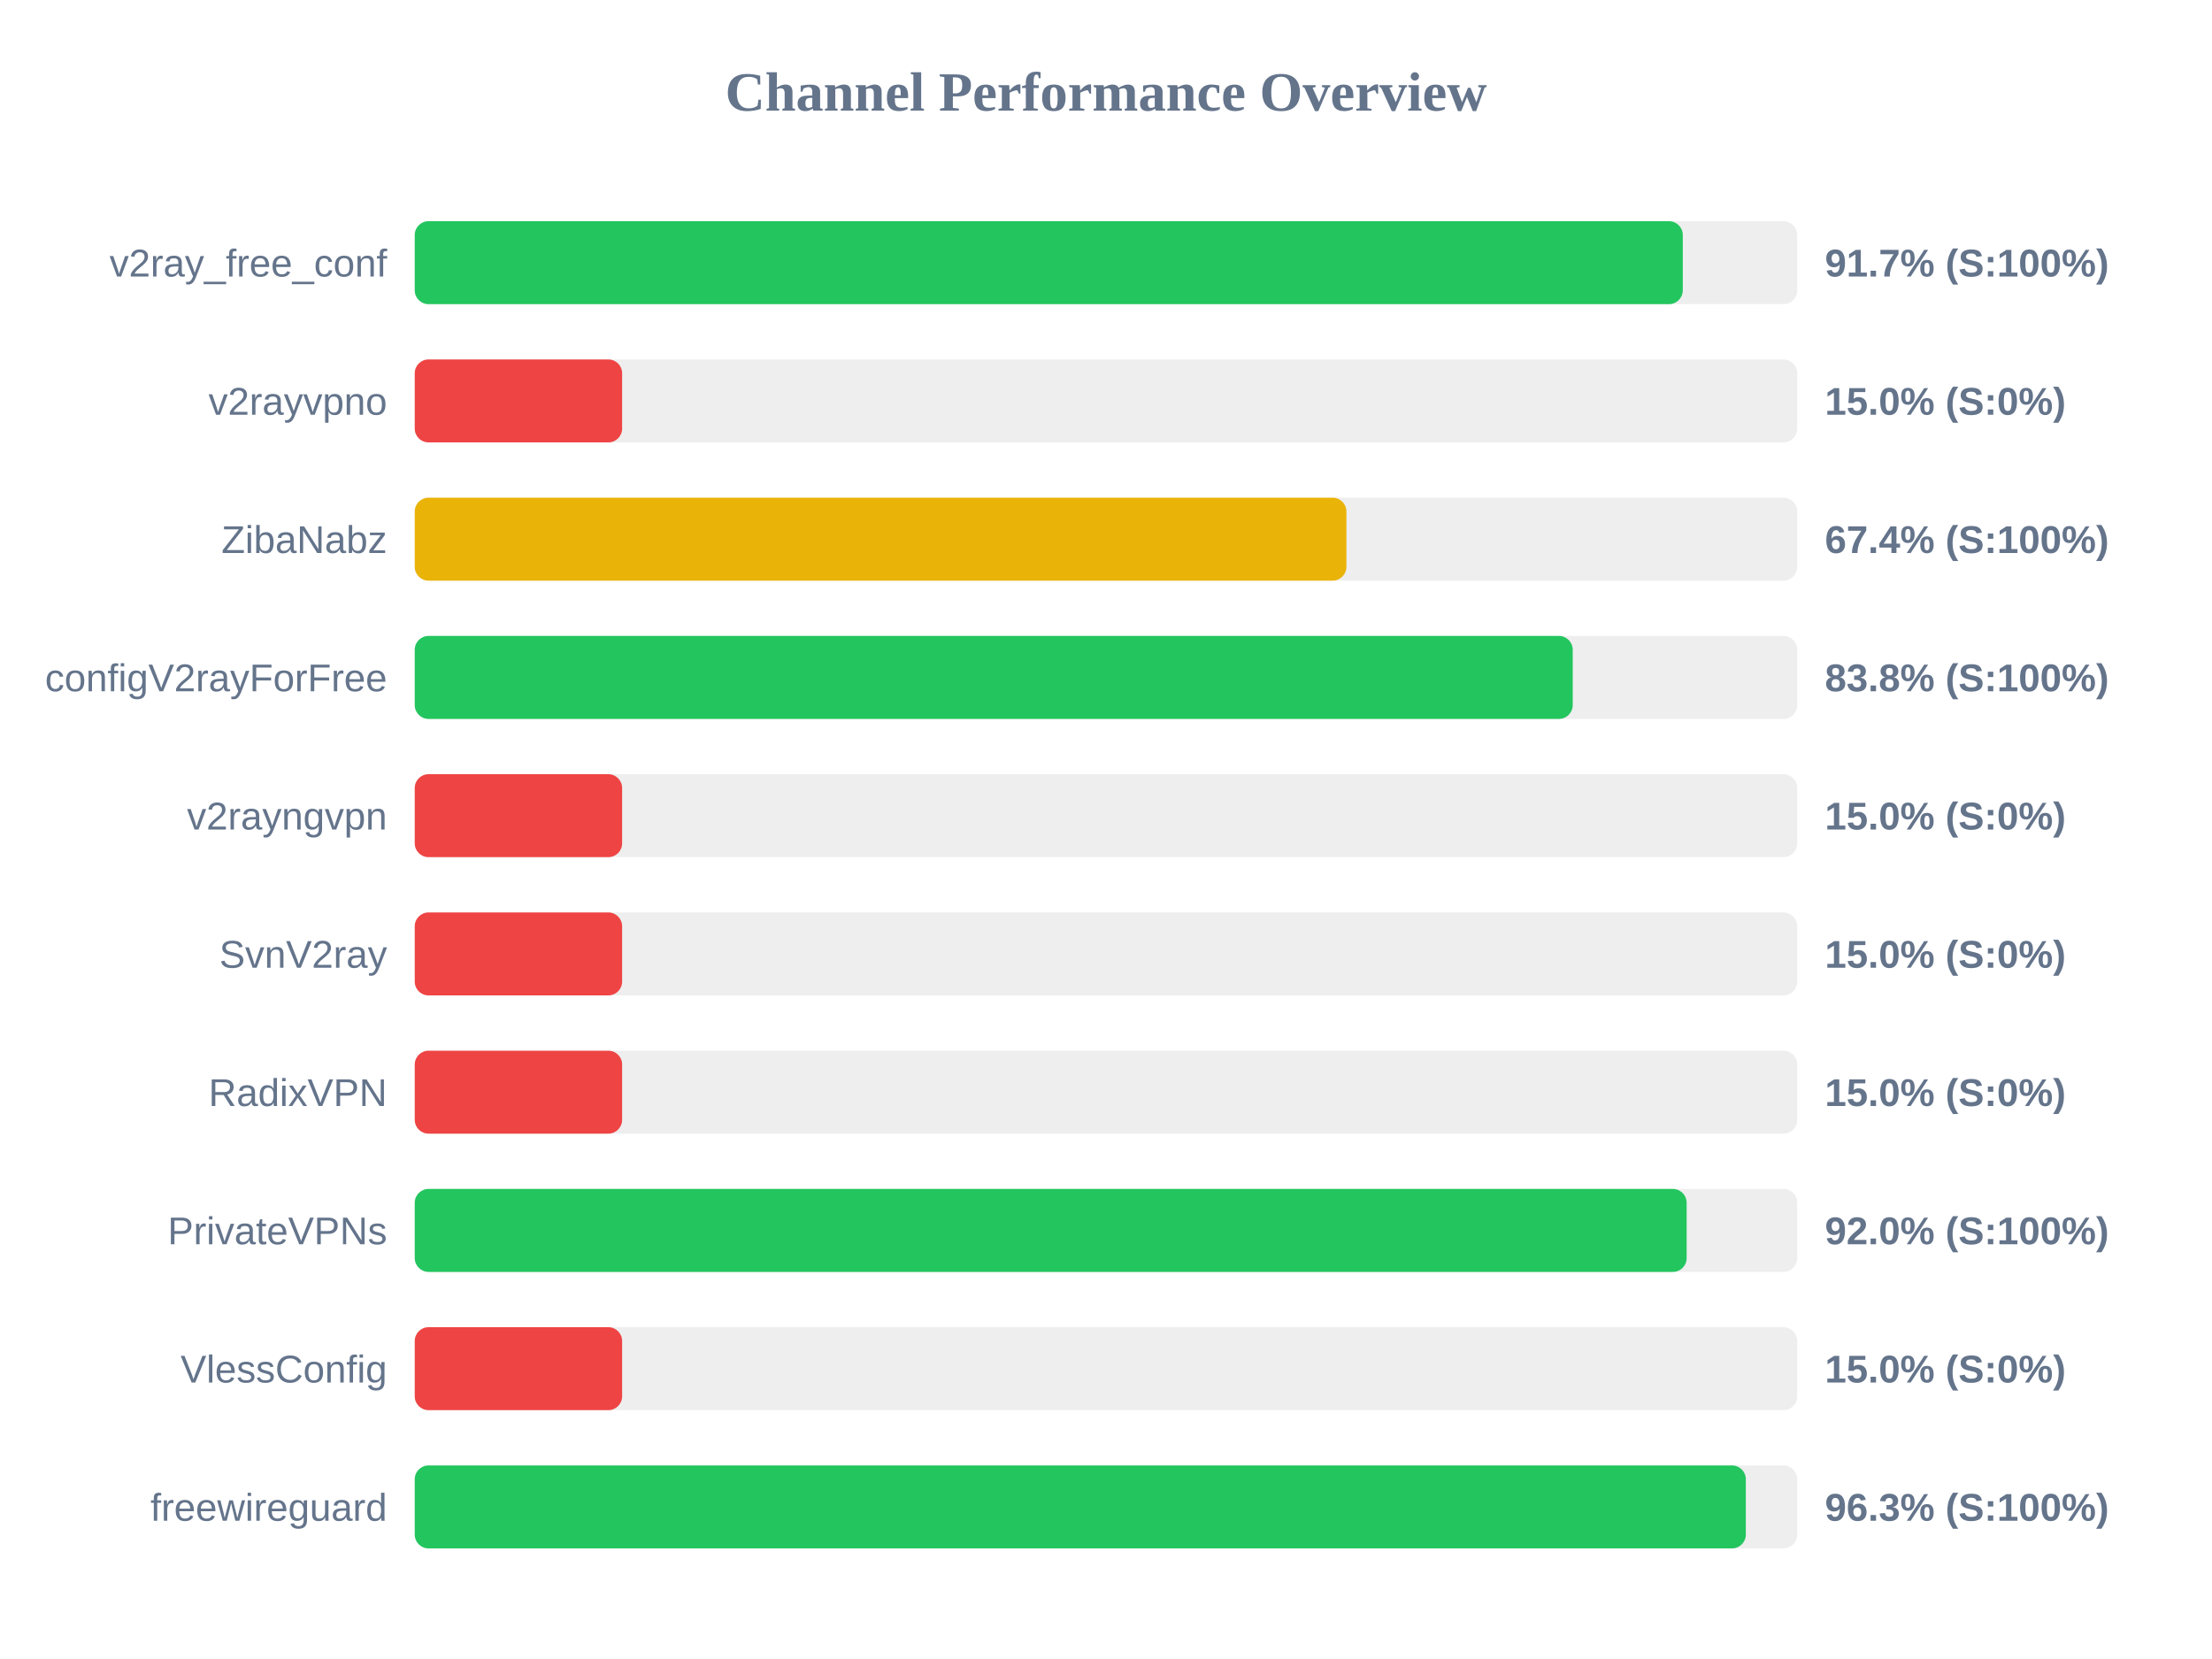
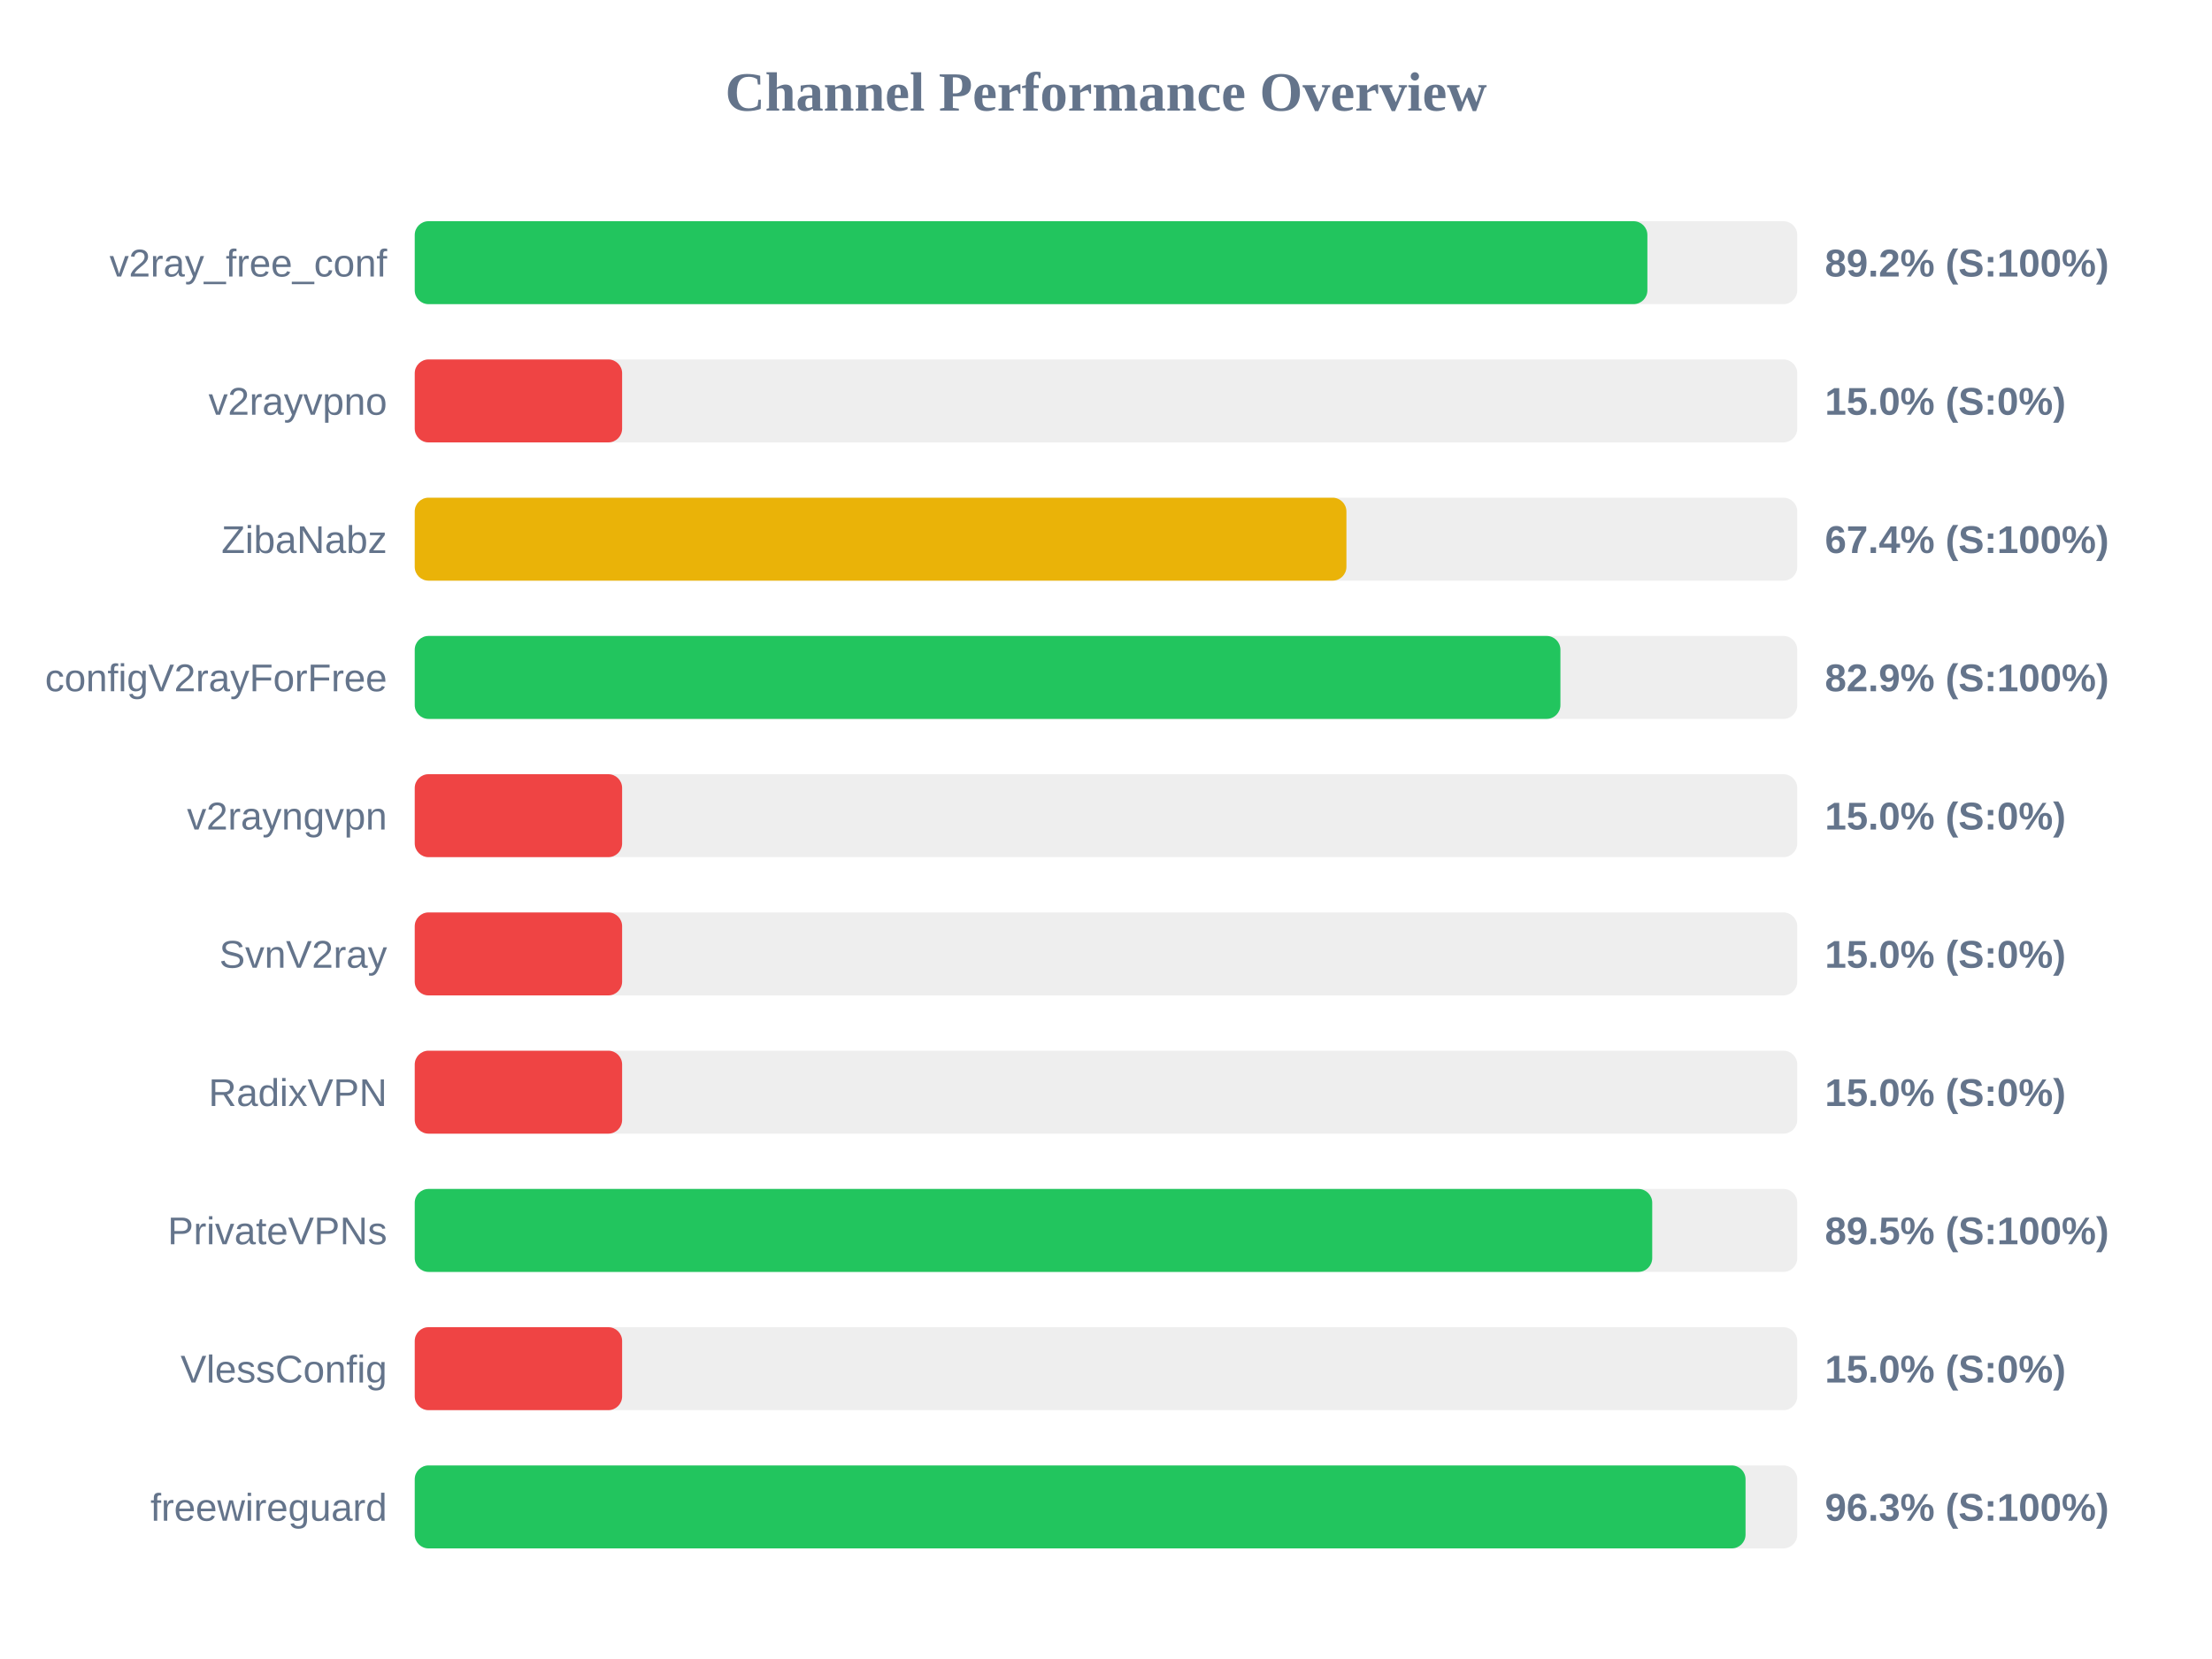
<svg xmlns="http://www.w3.org/2000/svg" width="800" height="600" version="1.1">
  <style>
        .row { font: 14px Arial; fill: #64748b; }
        .score { font: bold 14px Arial; fill: #64748b; }
    </style>
  <text x="400" y="40" text-anchor="middle" font-size="20px" font-weight="bold" fill="#64748b">Channel Performance Overview</text>
  <rect x="150" y="80" width="500" height="30" fill="#eee" rx="5" />
-   <rect x="150" y="80" width="458.6" height="30" fill="#22c55e" rx="5" />
+   <rect x="150" y="80" width="445.8" height="30" fill="#22c55e" rx="5" />
  <text x="140" y="100" text-anchor="end" class="row">v2ray_free_conf</text>
-   <text x="660" y="100" text-anchor="start" class="score">91.7% (S:100%)</text>
+   <text x="660" y="100" text-anchor="start" class="score">89.2% (S:100%)</text>
  <rect x="150" y="130" width="500" height="30" fill="#eee" rx="5" />
  <rect x="150" y="130" width="75.0" height="30" fill="#ef4444" rx="5" />
  <text x="140" y="150" text-anchor="end" class="row">v2rayvpno</text>
  <text x="660" y="150" text-anchor="start" class="score">15.0% (S:0%)</text>
  <rect x="150" y="180" width="500" height="30" fill="#eee" rx="5" />
  <rect x="150" y="180" width="336.95" height="30" fill="#eab308" rx="5" />
  <text x="140" y="200" text-anchor="end" class="row">ZibaNabz</text>
  <text x="660" y="200" text-anchor="start" class="score">67.4% (S:100%)</text>
  <rect x="150" y="230" width="500" height="30" fill="#eee" rx="5" />
-   <rect x="150" y="230" width="418.8" height="30" fill="#22c55e" rx="5" />
+   <rect x="150" y="230" width="414.35" height="30" fill="#22c55e" rx="5" />
  <text x="140" y="250" text-anchor="end" class="row">configV2rayForFree</text>
-   <text x="660" y="250" text-anchor="start" class="score">83.8% (S:100%)</text>
+   <text x="660" y="250" text-anchor="start" class="score">82.9% (S:100%)</text>
  <rect x="150" y="280" width="500" height="30" fill="#eee" rx="5" />
  <rect x="150" y="280" width="75.0" height="30" fill="#ef4444" rx="5" />
  <text x="140" y="300" text-anchor="end" class="row">v2rayngvpn</text>
  <text x="660" y="300" text-anchor="start" class="score">15.0% (S:0%)</text>
  <rect x="150" y="330" width="500" height="30" fill="#eee" rx="5" />
  <rect x="150" y="330" width="75.0" height="30" fill="#ef4444" rx="5" />
  <text x="140" y="350" text-anchor="end" class="row">SvnV2ray</text>
  <text x="660" y="350" text-anchor="start" class="score">15.0% (S:0%)</text>
  <rect x="150" y="380" width="500" height="30" fill="#eee" rx="5" />
  <rect x="150" y="380" width="75.0" height="30" fill="#ef4444" rx="5" />
  <text x="140" y="400" text-anchor="end" class="row">RadixVPN</text>
  <text x="660" y="400" text-anchor="start" class="score">15.0% (S:0%)</text>
  <rect x="150" y="430" width="500" height="30" fill="#eee" rx="5" />
-   <rect x="150" y="430" width="460.0" height="30" fill="#22c55e" rx="5" />
+   <rect x="150" y="430" width="447.55" height="30" fill="#22c55e" rx="5" />
  <text x="140" y="450" text-anchor="end" class="row">PrivateVPNs</text>
-   <text x="660" y="450" text-anchor="start" class="score">92.0% (S:100%)</text>
+   <text x="660" y="450" text-anchor="start" class="score">89.5% (S:100%)</text>
  <rect x="150" y="480" width="500" height="30" fill="#eee" rx="5" />
  <rect x="150" y="480" width="75.0" height="30" fill="#ef4444" rx="5" />
  <text x="140" y="500" text-anchor="end" class="row">VlessConfig</text>
  <text x="660" y="500" text-anchor="start" class="score">15.0% (S:0%)</text>
  <rect x="150" y="530" width="500" height="30" fill="#eee" rx="5" />
-   <rect x="150" y="530" width="481.4" height="30" fill="#22c55e" rx="5" />
+   <rect x="150" y="530" width="481.3" height="30" fill="#22c55e" rx="5" />
  <text x="140" y="550" text-anchor="end" class="row">freewireguard</text>
  <text x="660" y="550" text-anchor="start" class="score">96.3% (S:100%)</text>
</svg>
